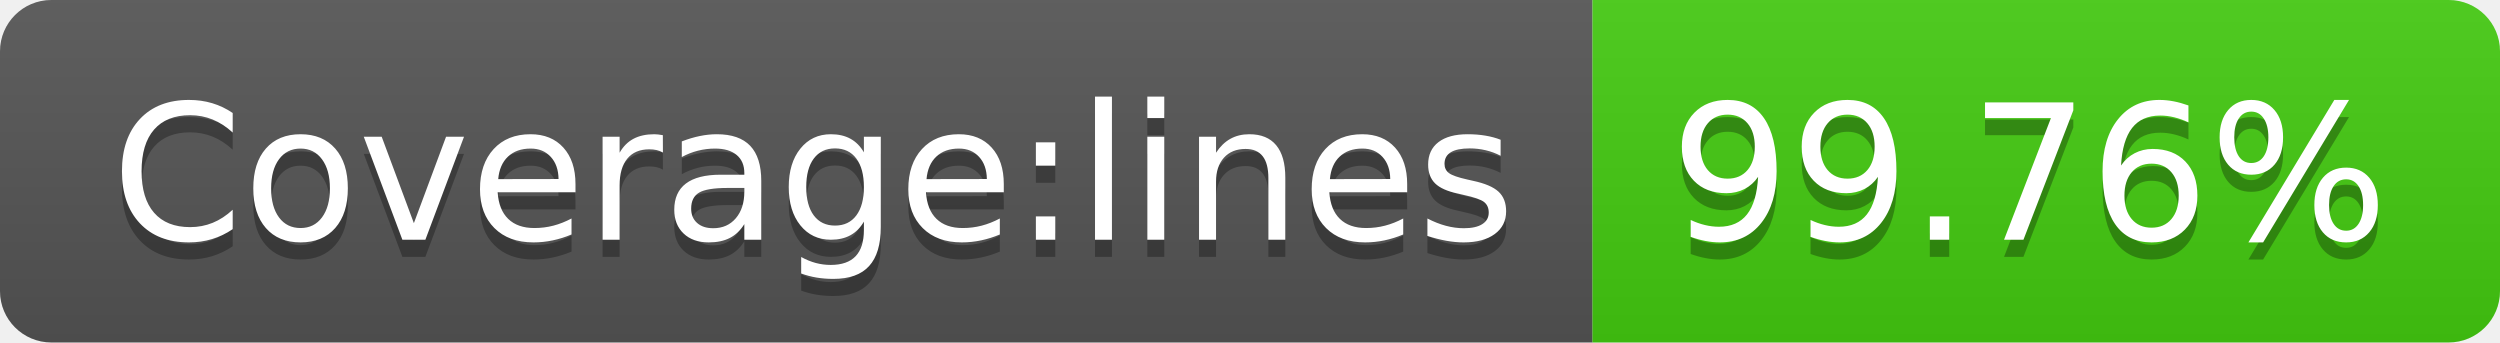
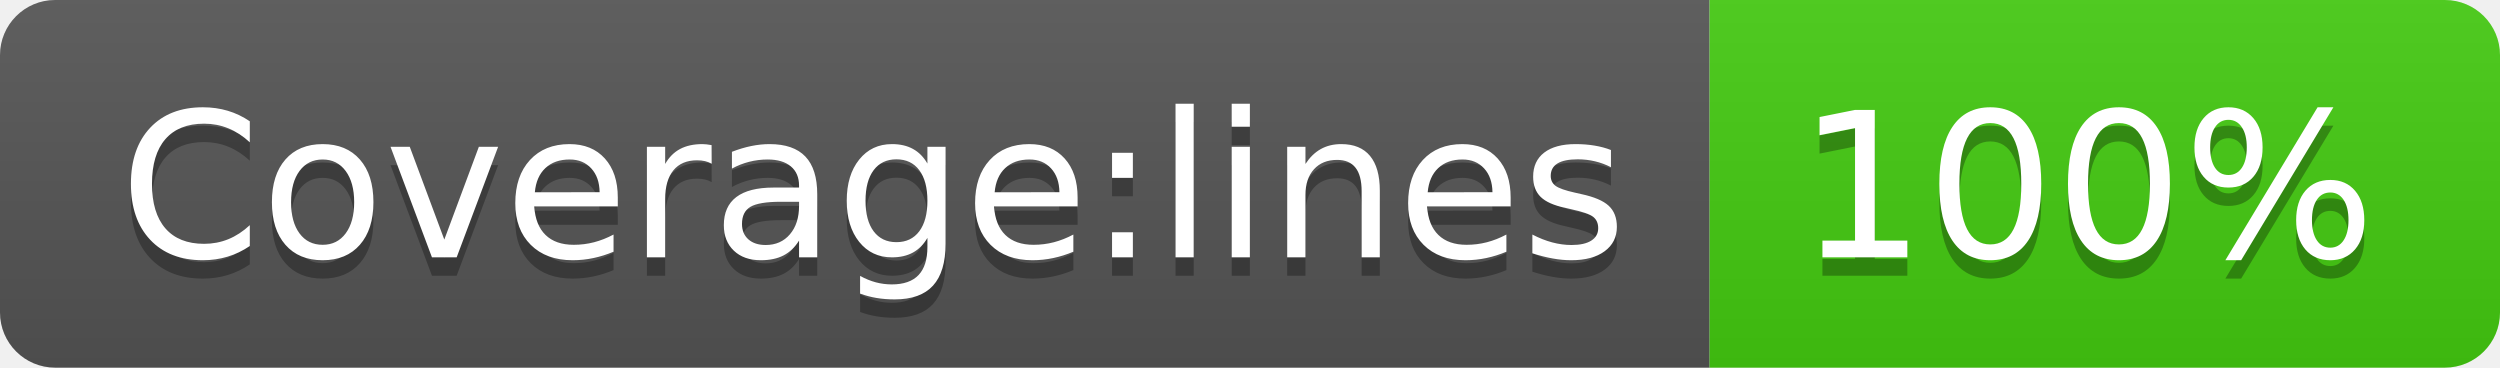
- <svg xmlns="http://www.w3.org/2000/svg" width="146" height="20" role="img" aria-label="Coverage:lines: 99.76%">
+ <svg xmlns="http://www.w3.org/2000/svg" width="136" height="20" role="img" aria-label="Coverage:lines: 100%">
  <linearGradient id="s" x2="0" y2="100%">
    <stop offset="0" stop-color="#bbb" stop-opacity=".1" />
    <stop offset="1" stop-opacity=".1" />
  </linearGradient>
  <clipPath id="r">
-     <rect width="146" height="20" rx="3" fill="#fff" />
+     <rect width="136" height="20" rx="3" fill="#fff" />
  </clipPath>
  <g clip-path="url(#r)">
    <rect width="93" height="20" fill="#555" />
-     <rect x="93" width="53" height="20" fill="#4c1" />
-     <rect width="146" height="20" fill="url(#s)" />
+     <rect x="93" width="43" height="20" fill="#4c1" />
+     <rect width="136" height="20" fill="url(#s)" />
  </g>
  <g fill="#fff" text-anchor="middle" font-family="Verdana,Geneva,DejaVu Sans,sans-serif" text-rendering="geometricPrecision" font-size="110">
    <text aria-hidden="true" x="475" y="150" fill="#010101" fill-opacity=".3" transform="scale(.1)" textLength="830">Coverage:lines</text>
    <text x="475" y="140" transform="scale(.1)" fill="#fff" textLength="830">Coverage:lines</text>
-     <text aria-hidden="true" x="1185" y="150" fill="#010101" fill-opacity=".3" transform="scale(.1)" textLength="430">99.76%</text>
-     <text x="1185" y="140" transform="scale(.1)" fill="#fff" textLength="430">99.76%</text>
+     <text aria-hidden="true" x="1135" y="150" fill="#010101" fill-opacity=".3" transform="scale(.1)" textLength="330">100%</text>
+     <text x="1135" y="140" transform="scale(.1)" fill="#fff" textLength="330">100%</text>
  </g>
</svg>
